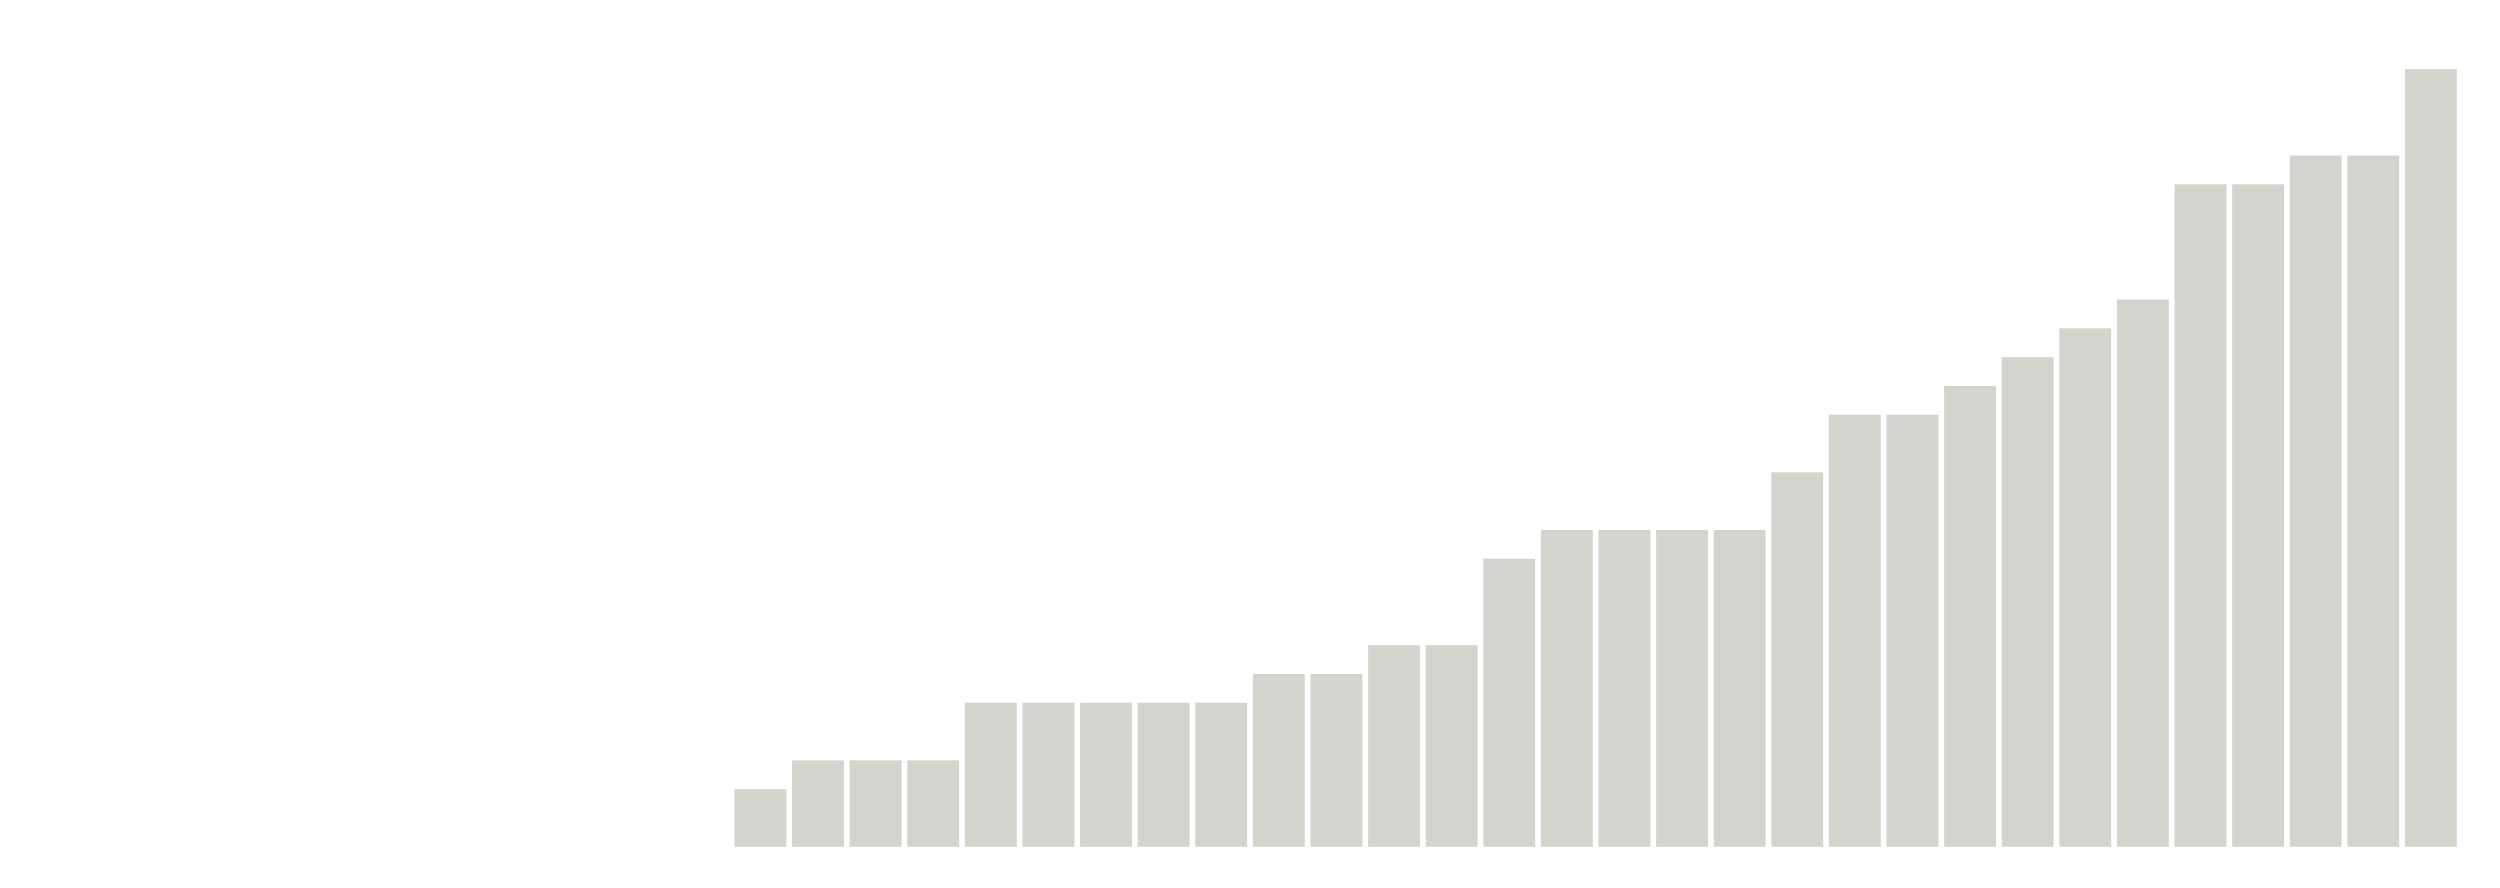
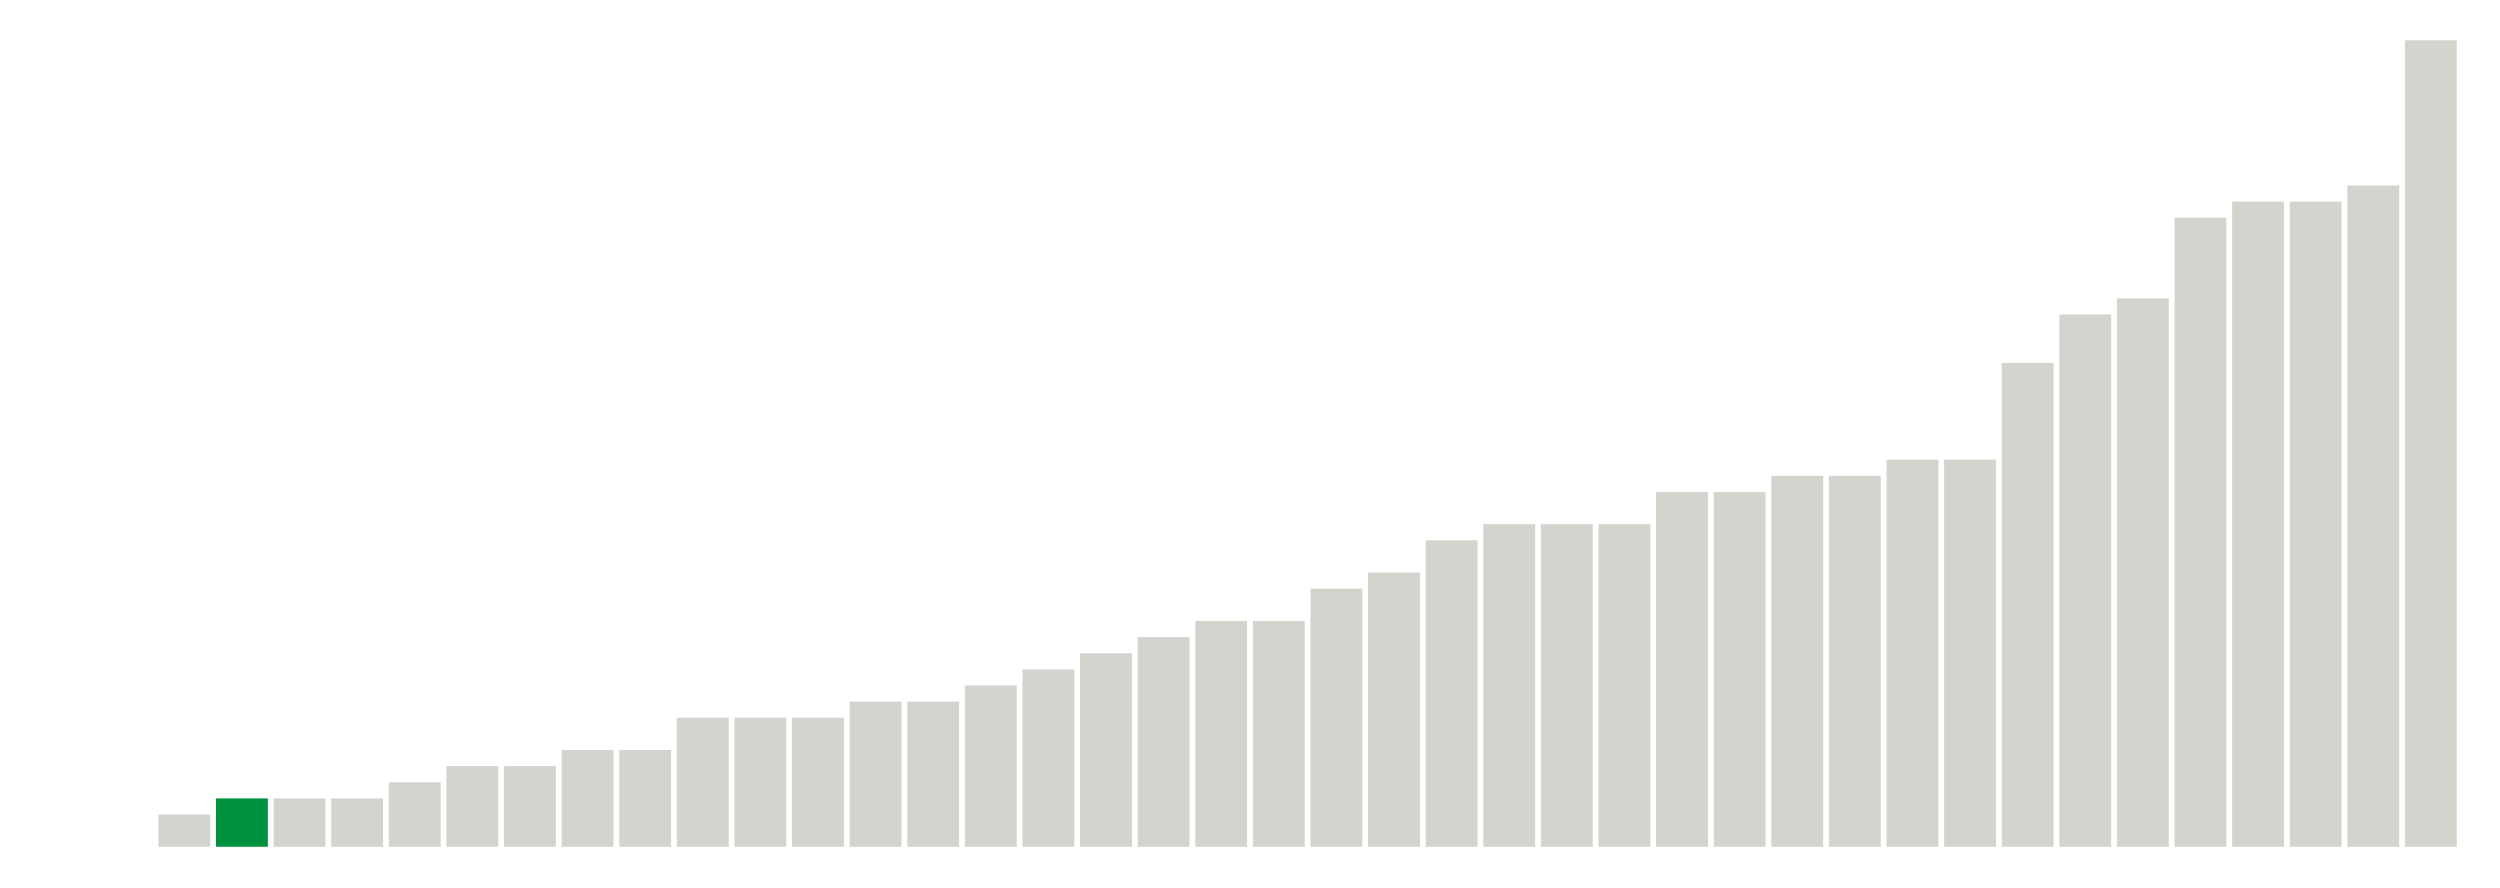
<svg xmlns="http://www.w3.org/2000/svg" version="1.1" class="marks" width="310" height="110">
  <g fill="none" stroke-miterlimit="10" transform="translate(5,5)">
    <g class="mark-group role-frame root" role="graphics-object" aria-roledescription="group mark container">
      <g transform="translate(0,0)">
        <path class="background" aria-hidden="true" d="M0,0h300v100h-300Z" stroke="#ddd" stroke-width="0" />
        <g>
          <g class="mark-rect role-mark marks" role="graphics-object" aria-roledescription="rect mark container">
-             <path aria-label="neighborhood: Kingsbridge - Riverdale; unmodified_data_value_geo_entity: 0" role="graphics-symbol" aria-roledescription="bar" d="M0.357,100h6.429v0h-6.429Z" fill="#D2D4CE" />
-             <path aria-label="neighborhood: Greenpoint; unmodified_data_value_geo_entity: 0" role="graphics-symbol" aria-roledescription="bar" d="M7.5,100h6.429v0h-6.429Z" fill="#D2D4CE" />
-             <path aria-label="neighborhood: Downtown - Heights - Slope; unmodified_data_value_geo_entity: 0" role="graphics-symbol" aria-roledescription="bar" d="M14.643,100h6.429v0h-6.429Z" fill="#D2D4CE" />
-             <path aria-label="neighborhood: Sunset Park; unmodified_data_value_geo_entity: 0" role="graphics-symbol" aria-roledescription="bar" d="M21.786,100h6.429v0h-6.429Z" fill="#D2D4CE" />
-             <path aria-label="neighborhood: Canarsie - Flatlands; unmodified_data_value_geo_entity: 0" role="graphics-symbol" aria-roledescription="bar" d="M28.929,100h6.429v0h-6.429Z" fill="#00923E" />
-             <path aria-label="neighborhood: Central Harlem - Morningside Heights; unmodified_data_value_geo_entity: 0" role="graphics-symbol" aria-roledescription="bar" d="M36.071,100h6.429v0h-6.429Z" fill="#D2D4CE" />
-             <path aria-label="neighborhood: Gramercy Park - Murray Hill; unmodified_data_value_geo_entity: 0" role="graphics-symbol" aria-roledescription="bar" d="M43.214,100h6.429v0h-6.429Z" fill="#D2D4CE" />
-             <path aria-label="neighborhood: Lower Manhattan; unmodified_data_value_geo_entity: 0" role="graphics-symbol" aria-roledescription="bar" d="M50.357,100h6.429v0h-6.429Z" fill="#D2D4CE" />
-             <path aria-label="neighborhood: Long Island City - Astoria; unmodified_data_value_geo_entity: 0" role="graphics-symbol" aria-roledescription="bar" d="M57.5,100h6.429v0h-6.429Z" fill="#D2D4CE" />
-             <path aria-label="neighborhood: Flushing - Clearview; unmodified_data_value_geo_entity: 0" role="graphics-symbol" aria-roledescription="bar" d="M64.643,100h6.429v0h-6.429Z" fill="#D2D4CE" />
-             <path aria-label="neighborhood: Fresh Meadows; unmodified_data_value_geo_entity: 0" role="graphics-symbol" aria-roledescription="bar" d="M71.786,100h6.429v0h-6.429Z" fill="#D2D4CE" />
-             <path aria-label="neighborhood: Willowbrook; unmodified_data_value_geo_entity: 0" role="graphics-symbol" aria-roledescription="bar" d="M78.929,100h6.429v0h-6.429Z" fill="#D2D4CE" />
-             <path aria-label="neighborhood: West Queens; unmodified_data_value_geo_entity: 0.2" role="graphics-symbol" aria-roledescription="bar" d="M86.071,92.857h6.429v7.143h-6.429Z" fill="#D2D4CE" />
-             <path aria-label="neighborhood: Bensonhurst - Bay Ridge; unmodified_data_value_geo_entity: 0.3" role="graphics-symbol" aria-roledescription="bar" d="M93.214,89.286h6.429v10.714h-6.429Z" fill="#D2D4CE" />
-             <path aria-label="neighborhood: Southeast Queens; unmodified_data_value_geo_entity: 0.3" role="graphics-symbol" aria-roledescription="bar" d="M100.357,89.286h6.429v10.714h-6.429Z" fill="#D2D4CE" />
-             <path aria-label="neighborhood: South Beach - Tottenville; unmodified_data_value_geo_entity: 0.3" role="graphics-symbol" aria-roledescription="bar" d="M107.5,89.286h6.429v10.714h-6.429Z" fill="#D2D4CE" />
-             <path aria-label="neighborhood: Crotona -Tremont; unmodified_data_value_geo_entity: 0.5" role="graphics-symbol" aria-roledescription="bar" d="M114.643,82.143h6.429v17.857h-6.429Z" fill="#D2D4CE" />
-             <path aria-label="neighborhood: Coney Island - Sheepshead Bay; unmodified_data_value_geo_entity: 0.5" role="graphics-symbol" aria-roledescription="bar" d="M121.786,82.143h6.429v17.857h-6.429Z" fill="#D2D4CE" />
-             <path aria-label="neighborhood: Upper East Side; unmodified_data_value_geo_entity: 0.5" role="graphics-symbol" aria-roledescription="bar" d="M128.929,82.143h6.429v17.857h-6.429Z" fill="#D2D4CE" />
-             <path aria-label="neighborhood: Chelsea - Clinton; unmodified_data_value_geo_entity: 0.5" role="graphics-symbol" aria-roledescription="bar" d="M136.071,82.143h6.429v17.857h-6.429Z" fill="#D2D4CE" />
-             <path aria-label="neighborhood: Greenwich Village - SoHo; unmodified_data_value_geo_entity: 0.5" role="graphics-symbol" aria-roledescription="bar" d="M143.214,82.143h6.429v17.857h-6.429Z" fill="#D2D4CE" />
-             <path aria-label="neighborhood: Borough Park; unmodified_data_value_geo_entity: 0.6" role="graphics-symbol" aria-roledescription="bar" d="M150.357,78.571h6.429v21.429h-6.429Z" fill="#D2D4CE" />
-             <path aria-label="neighborhood: Rockaways; unmodified_data_value_geo_entity: 0.6" role="graphics-symbol" aria-roledescription="bar" d="M157.5,78.571h6.429v21.429h-6.429Z" fill="#D2D4CE" />
-             <path aria-label="neighborhood: Upper West Side; unmodified_data_value_geo_entity: 0.7" role="graphics-symbol" aria-roledescription="bar" d="M164.643,75h6.429v25h-6.429Z" fill="#D2D4CE" />
-             <path aria-label="neighborhood: Ridgewood - Forest Hills; unmodified_data_value_geo_entity: 0.7" role="graphics-symbol" aria-roledescription="bar" d="M171.786,75h6.429v25h-6.429Z" fill="#D2D4CE" />
-             <path aria-label="neighborhood: Williamsburg - Bushwick; unmodified_data_value_geo_entity: 1" role="graphics-symbol" aria-roledescription="bar" d="M178.929,64.286h6.429v35.714h-6.429Z" fill="#D2D4CE" />
-             <path aria-label="neighborhood: East Flatbush - Flatbush; unmodified_data_value_geo_entity: 1.1" role="graphics-symbol" aria-roledescription="bar" d="M186.071,60.714h6.429v39.286h-6.429Z" fill="#D2D4CE" />
-             <path aria-label="neighborhood: Union Square - Lower East Side; unmodified_data_value_geo_entity: 1.1" role="graphics-symbol" aria-roledescription="bar" d="M193.214,60.714h6.429v39.286h-6.429Z" fill="#D2D4CE" />
-             <path aria-label="neighborhood: Southwest Queens; unmodified_data_value_geo_entity: 1.1" role="graphics-symbol" aria-roledescription="bar" d="M200.357,60.714h6.429v39.286h-6.429Z" fill="#D2D4CE" />
-             <path aria-label="neighborhood: Jamaica; unmodified_data_value_geo_entity: 1.1" role="graphics-symbol" aria-roledescription="bar" d="M207.5,60.714h6.429v39.286h-6.429Z" fill="#D2D4CE" />
-             <path aria-label="neighborhood: Pelham - Throgs Neck; unmodified_data_value_geo_entity: 1.3" role="graphics-symbol" aria-roledescription="bar" d="M214.643,53.571h6.429v46.429h-6.429Z" fill="#D2D4CE" />
-             <path aria-label="neighborhood: Fordham - Bronx Pk; unmodified_data_value_geo_entity: 1.5" role="graphics-symbol" aria-roledescription="bar" d="M221.786,46.429h6.429v53.571h-6.429Z" fill="#D2D4CE" />
-             <path aria-label="neighborhood: Bayside - Little Neck; unmodified_data_value_geo_entity: 1.5" role="graphics-symbol" aria-roledescription="bar" d="M228.929,46.429h6.429v53.571h-6.429Z" fill="#D2D4CE" />
-             <path aria-label="neighborhood: Bedford Stuyvesant - Crown Heights; unmodified_data_value_geo_entity: 1.6" role="graphics-symbol" aria-roledescription="bar" d="M236.071,42.857h6.429v57.143h-6.429Z" fill="#D2D4CE" />
-             <path aria-label="neighborhood: Washington Heights; unmodified_data_value_geo_entity: 1.7" role="graphics-symbol" aria-roledescription="bar" d="M243.214,39.286h6.429v60.714h-6.429Z" fill="#D2D4CE" />
-             <path aria-label="neighborhood: Hunts Point - Mott Haven; unmodified_data_value_geo_entity: 1.8" role="graphics-symbol" aria-roledescription="bar" d="M250.357,35.714h6.429v64.286h-6.429Z" fill="#D2D4CE" />
-             <path aria-label="neighborhood: East Harlem; unmodified_data_value_geo_entity: 1.9" role="graphics-symbol" aria-roledescription="bar" d="M257.5,32.143h6.429v67.857h-6.429Z" fill="#D2D4CE" />
-             <path aria-label="neighborhood: Port Richmond; unmodified_data_value_geo_entity: 2.3" role="graphics-symbol" aria-roledescription="bar" d="M264.643,17.857h6.429v82.143h-6.429Z" fill="#D2D4CE" />
-             <path aria-label="neighborhood: Stapleton - St. George; unmodified_data_value_geo_entity: 2.3" role="graphics-symbol" aria-roledescription="bar" d="M271.786,17.857h6.429v82.143h-6.429Z" fill="#D2D4CE" />
-             <path aria-label="neighborhood: Northeast Bronx; unmodified_data_value_geo_entity: 2.4" role="graphics-symbol" aria-roledescription="bar" d="M278.929,14.286h6.429v85.714h-6.429Z" fill="#D2D4CE" />
-             <path aria-label="neighborhood: High Bridge - Morrisania; unmodified_data_value_geo_entity: 2.4" role="graphics-symbol" aria-roledescription="bar" d="M286.071,14.286h6.429v85.714h-6.429Z" fill="#D2D4CE" />
-             <path aria-label="neighborhood: East New York; unmodified_data_value_geo_entity: 2.7" role="graphics-symbol" aria-roledescription="bar" d="M293.214,3.571h6.429v96.429h-6.429Z" fill="#D2D4CE" />
+             <path aria-label="neighborhood: Washington Heights; unmodified_data_value_geo_entity: 0" role="graphics-symbol" aria-roledescription="bar" d="M0.357,100h6.429v0h-6.429Z" fill="#D2D4CE" />
+             <path aria-label="neighborhood: Willowbrook; unmodified_data_value_geo_entity: 0" role="graphics-symbol" aria-roledescription="bar" d="M7.5,100h6.429v0h-6.429Z" fill="#D2D4CE" />
+             <path aria-label="neighborhood: Long Island City - Astoria; unmodified_data_value_geo_entity: 0.2" role="graphics-symbol" aria-roledescription="bar" d="M14.643,96h6.429v4h-6.429Z" fill="#D2D4CE" />
+             <path aria-label="neighborhood: Canarsie - Flatlands; unmodified_data_value_geo_entity: 0.3" role="graphics-symbol" aria-roledescription="bar" d="M21.786,94h6.429v6h-6.429Z" fill="#00923E" />
+             <path aria-label="neighborhood: Upper West Side; unmodified_data_value_geo_entity: 0.3" role="graphics-symbol" aria-roledescription="bar" d="M28.929,94h6.429v6h-6.429Z" fill="#D2D4CE" />
+             <path aria-label="neighborhood: Upper East Side; unmodified_data_value_geo_entity: 0.3" role="graphics-symbol" aria-roledescription="bar" d="M36.071,94h6.429v6h-6.429Z" fill="#D2D4CE" />
+             <path aria-label="neighborhood: High Bridge - Morrisania; unmodified_data_value_geo_entity: 0.4" role="graphics-symbol" aria-roledescription="bar" d="M43.214,92h6.429v8h-6.429Z" fill="#D2D4CE" />
+             <path aria-label="neighborhood: Gramercy Park - Murray Hill; unmodified_data_value_geo_entity: 0.5" role="graphics-symbol" aria-roledescription="bar" d="M50.357,90h6.429v10h-6.429Z" fill="#D2D4CE" />
+             <path aria-label="neighborhood: Fresh Meadows; unmodified_data_value_geo_entity: 0.5" role="graphics-symbol" aria-roledescription="bar" d="M57.5,90h6.429v10h-6.429Z" fill="#D2D4CE" />
+             <path aria-label="neighborhood: Southwest Queens; unmodified_data_value_geo_entity: 0.6" role="graphics-symbol" aria-roledescription="bar" d="M64.643,88h6.429v12h-6.429Z" fill="#D2D4CE" />
+             <path aria-label="neighborhood: Southeast Queens; unmodified_data_value_geo_entity: 0.6" role="graphics-symbol" aria-roledescription="bar" d="M71.786,88h6.429v12h-6.429Z" fill="#D2D4CE" />
+             <path aria-label="neighborhood: Kingsbridge - Riverdale; unmodified_data_value_geo_entity: 0.8" role="graphics-symbol" aria-roledescription="bar" d="M78.929,84h6.429v16h-6.429Z" fill="#D2D4CE" />
+             <path aria-label="neighborhood: East New York; unmodified_data_value_geo_entity: 0.8" role="graphics-symbol" aria-roledescription="bar" d="M86.071,84h6.429v16h-6.429Z" fill="#D2D4CE" />
+             <path aria-label="neighborhood: Union Square - Lower East Side; unmodified_data_value_geo_entity: 0.8" role="graphics-symbol" aria-roledescription="bar" d="M93.214,84h6.429v16h-6.429Z" fill="#D2D4CE" />
+             <path aria-label="neighborhood: Bayside - Little Neck; unmodified_data_value_geo_entity: 0.9" role="graphics-symbol" aria-roledescription="bar" d="M100.357,82h6.429v18h-6.429Z" fill="#D2D4CE" />
+             <path aria-label="neighborhood: Ridgewood - Forest Hills; unmodified_data_value_geo_entity: 0.9" role="graphics-symbol" aria-roledescription="bar" d="M107.5,82h6.429v18h-6.429Z" fill="#D2D4CE" />
+             <path aria-label="neighborhood: Flushing - Clearview; unmodified_data_value_geo_entity: 1" role="graphics-symbol" aria-roledescription="bar" d="M114.643,80h6.429v20h-6.429Z" fill="#D2D4CE" />
+             <path aria-label="neighborhood: Central Harlem - Morningside Heights; unmodified_data_value_geo_entity: 1.1" role="graphics-symbol" aria-roledescription="bar" d="M121.786,78h6.429v22h-6.429Z" fill="#D2D4CE" />
+             <path aria-label="neighborhood: Borough Park; unmodified_data_value_geo_entity: 1.2" role="graphics-symbol" aria-roledescription="bar" d="M128.929,76h6.429v24h-6.429Z" fill="#D2D4CE" />
+             <path aria-label="neighborhood: Greenwich Village - SoHo; unmodified_data_value_geo_entity: 1.3" role="graphics-symbol" aria-roledescription="bar" d="M136.071,74h6.429v26h-6.429Z" fill="#D2D4CE" />
+             <path aria-label="neighborhood: Sunset Park; unmodified_data_value_geo_entity: 1.4" role="graphics-symbol" aria-roledescription="bar" d="M143.214,72h6.429v28h-6.429Z" fill="#D2D4CE" />
+             <path aria-label="neighborhood: Bensonhurst - Bay Ridge; unmodified_data_value_geo_entity: 1.4" role="graphics-symbol" aria-roledescription="bar" d="M150.357,72h6.429v28h-6.429Z" fill="#D2D4CE" />
+             <path aria-label="neighborhood: South Beach - Tottenville; unmodified_data_value_geo_entity: 1.6" role="graphics-symbol" aria-roledescription="bar" d="M157.5,68h6.429v32h-6.429Z" fill="#D2D4CE" />
+             <path aria-label="neighborhood: West Queens; unmodified_data_value_geo_entity: 1.7" role="graphics-symbol" aria-roledescription="bar" d="M164.643,66h6.429v34h-6.429Z" fill="#D2D4CE" />
+             <path aria-label="neighborhood: Fordham - Bronx Pk; unmodified_data_value_geo_entity: 1.9" role="graphics-symbol" aria-roledescription="bar" d="M171.786,62h6.429v38h-6.429Z" fill="#D2D4CE" />
+             <path aria-label="neighborhood: Northeast Bronx; unmodified_data_value_geo_entity: 2" role="graphics-symbol" aria-roledescription="bar" d="M178.929,60h6.429v40h-6.429Z" fill="#D2D4CE" />
+             <path aria-label="neighborhood: Jamaica; unmodified_data_value_geo_entity: 2" role="graphics-symbol" aria-roledescription="bar" d="M186.071,60h6.429v40h-6.429Z" fill="#D2D4CE" />
+             <path aria-label="neighborhood: Rockaways; unmodified_data_value_geo_entity: 2" role="graphics-symbol" aria-roledescription="bar" d="M193.214,60h6.429v40h-6.429Z" fill="#D2D4CE" />
+             <path aria-label="neighborhood: Greenpoint; unmodified_data_value_geo_entity: 2.2" role="graphics-symbol" aria-roledescription="bar" d="M200.357,56h6.429v44h-6.429Z" fill="#D2D4CE" />
+             <path aria-label="neighborhood: Lower Manhattan; unmodified_data_value_geo_entity: 2.2" role="graphics-symbol" aria-roledescription="bar" d="M207.5,56h6.429v44h-6.429Z" fill="#D2D4CE" />
+             <path aria-label="neighborhood: Coney Island - Sheepshead Bay; unmodified_data_value_geo_entity: 2.3" role="graphics-symbol" aria-roledescription="bar" d="M214.643,54h6.429v46h-6.429Z" fill="#D2D4CE" />
+             <path aria-label="neighborhood: Chelsea - Clinton; unmodified_data_value_geo_entity: 2.3" role="graphics-symbol" aria-roledescription="bar" d="M221.786,54h6.429v46h-6.429Z" fill="#D2D4CE" />
+             <path aria-label="neighborhood: Hunts Point - Mott Haven; unmodified_data_value_geo_entity: 2.4" role="graphics-symbol" aria-roledescription="bar" d="M228.929,52h6.429v48h-6.429Z" fill="#D2D4CE" />
+             <path aria-label="neighborhood: Bedford Stuyvesant - Crown Heights; unmodified_data_value_geo_entity: 2.4" role="graphics-symbol" aria-roledescription="bar" d="M236.071,52h6.429v48h-6.429Z" fill="#D2D4CE" />
+             <path aria-label="neighborhood: Stapleton - St. George; unmodified_data_value_geo_entity: 3" role="graphics-symbol" aria-roledescription="bar" d="M243.214,40h6.429v60h-6.429Z" fill="#D2D4CE" />
+             <path aria-label="neighborhood: Pelham - Throgs Neck; unmodified_data_value_geo_entity: 3.3" role="graphics-symbol" aria-roledescription="bar" d="M250.357,34h6.429v66h-6.429Z" fill="#D2D4CE" />
+             <path aria-label="neighborhood: East Flatbush - Flatbush; unmodified_data_value_geo_entity: 3.4" role="graphics-symbol" aria-roledescription="bar" d="M257.5,32h6.429v68h-6.429Z" fill="#D2D4CE" />
+             <path aria-label="neighborhood: Williamsburg - Bushwick; unmodified_data_value_geo_entity: 3.9" role="graphics-symbol" aria-roledescription="bar" d="M264.643,22h6.429v78h-6.429Z" fill="#D2D4CE" />
+             <path aria-label="neighborhood: Downtown - Heights - Slope; unmodified_data_value_geo_entity: 4" role="graphics-symbol" aria-roledescription="bar" d="M271.786,20h6.429v80h-6.429Z" fill="#D2D4CE" />
+             <path aria-label="neighborhood: East Harlem; unmodified_data_value_geo_entity: 4" role="graphics-symbol" aria-roledescription="bar" d="M278.929,20h6.429v80h-6.429Z" fill="#D2D4CE" />
+             <path aria-label="neighborhood: Port Richmond; unmodified_data_value_geo_entity: 4.1" role="graphics-symbol" aria-roledescription="bar" d="M286.071,18h6.429v82h-6.429Z" fill="#D2D4CE" />
+             <path aria-label="neighborhood: Crotona -Tremont; unmodified_data_value_geo_entity: 5" role="graphics-symbol" aria-roledescription="bar" d="M293.214,0h6.429v100h-6.429Z" fill="#D2D4CE" />
          </g>
        </g>
        <path class="foreground" aria-hidden="true" d="" display="none" />
      </g>
    </g>
  </g>
</svg>
